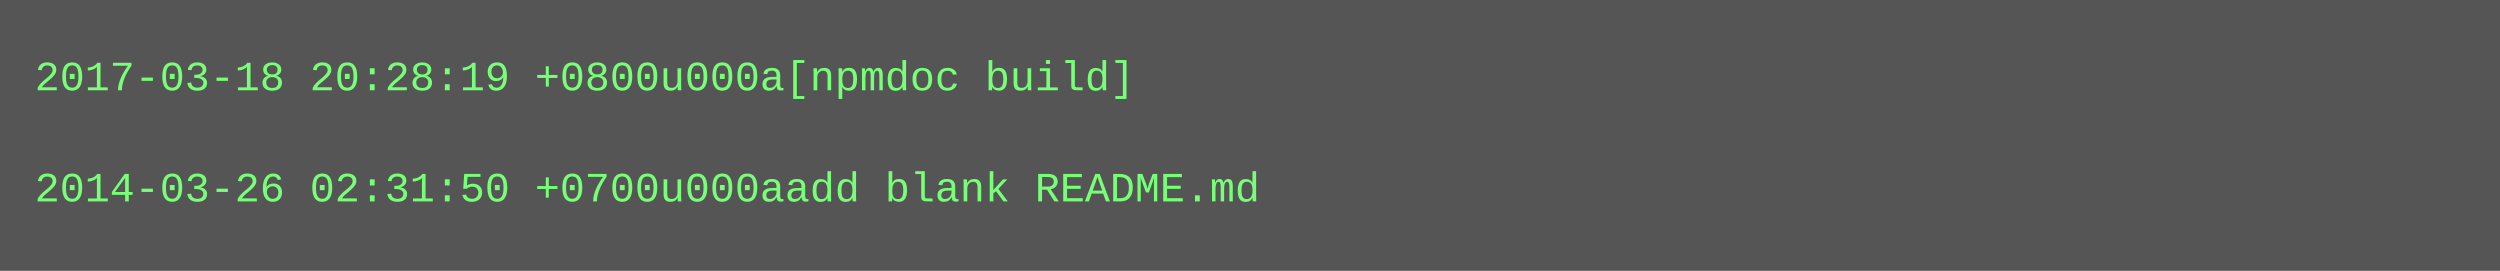
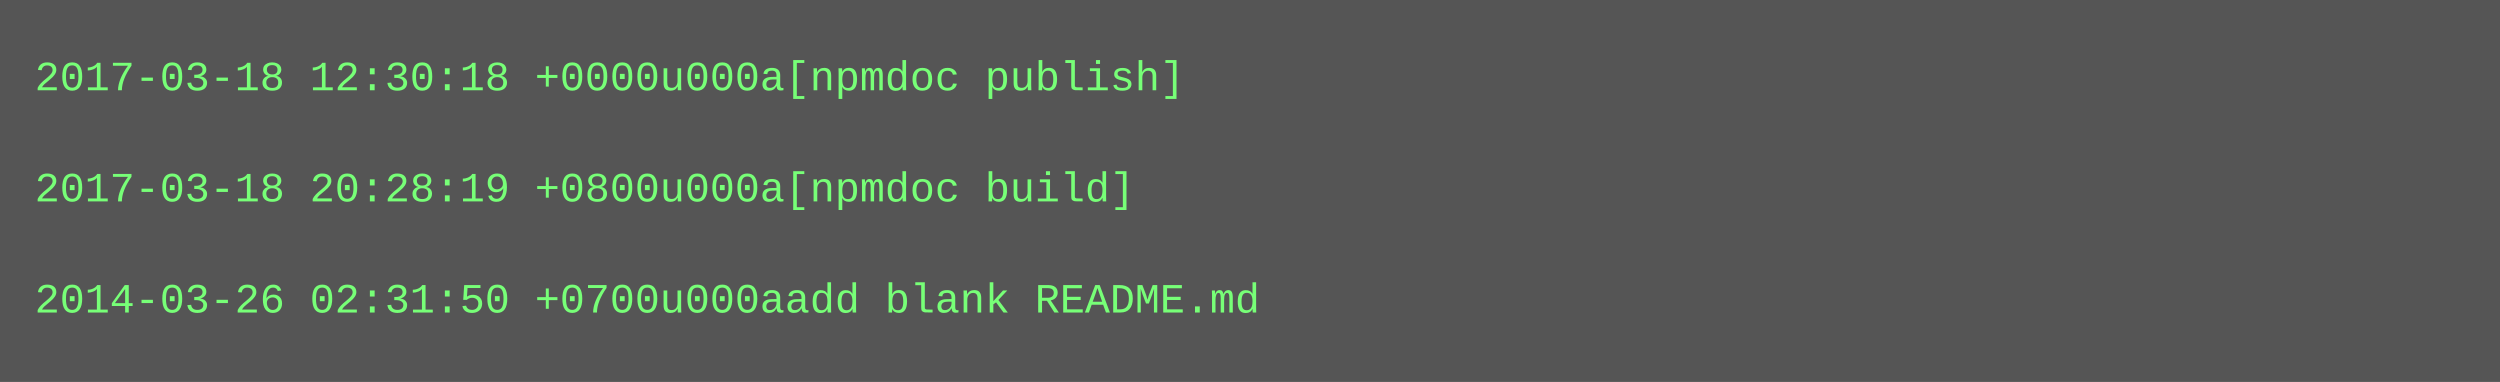
- <svg xmlns="http://www.w3.org/2000/svg" height="78" width="720">
-   <rect height="78" fill="#555" width="720" />
+ <svg xmlns="http://www.w3.org/2000/svg" height="110" width="720">
+   <rect height="110" fill="#555" width="720" />
  <text fill="#7f7" font-family="Courier New" font-size="12" xml:space="preserve">
-     <tspan x="10" y="26">2017-03-18 20:28:19 +0800u000a[npmdoc build]</tspan>
+     <tspan x="10" y="26">2017-03-18 12:30:18 +0000u000a[npmdoc publish]</tspan>
    <tspan x="10" y="42" />
-     <tspan x="10" y="58">2014-03-26 02:31:50 +0700u000aadd blank README.md</tspan>
+     <tspan x="10" y="58">2017-03-18 20:28:19 +0800u000a[npmdoc build]</tspan>
+     <tspan x="10" y="74" />
+     <tspan x="10" y="90">2014-03-26 02:31:50 +0700u000aadd blank README.md</tspan>
  </text>
</svg>
